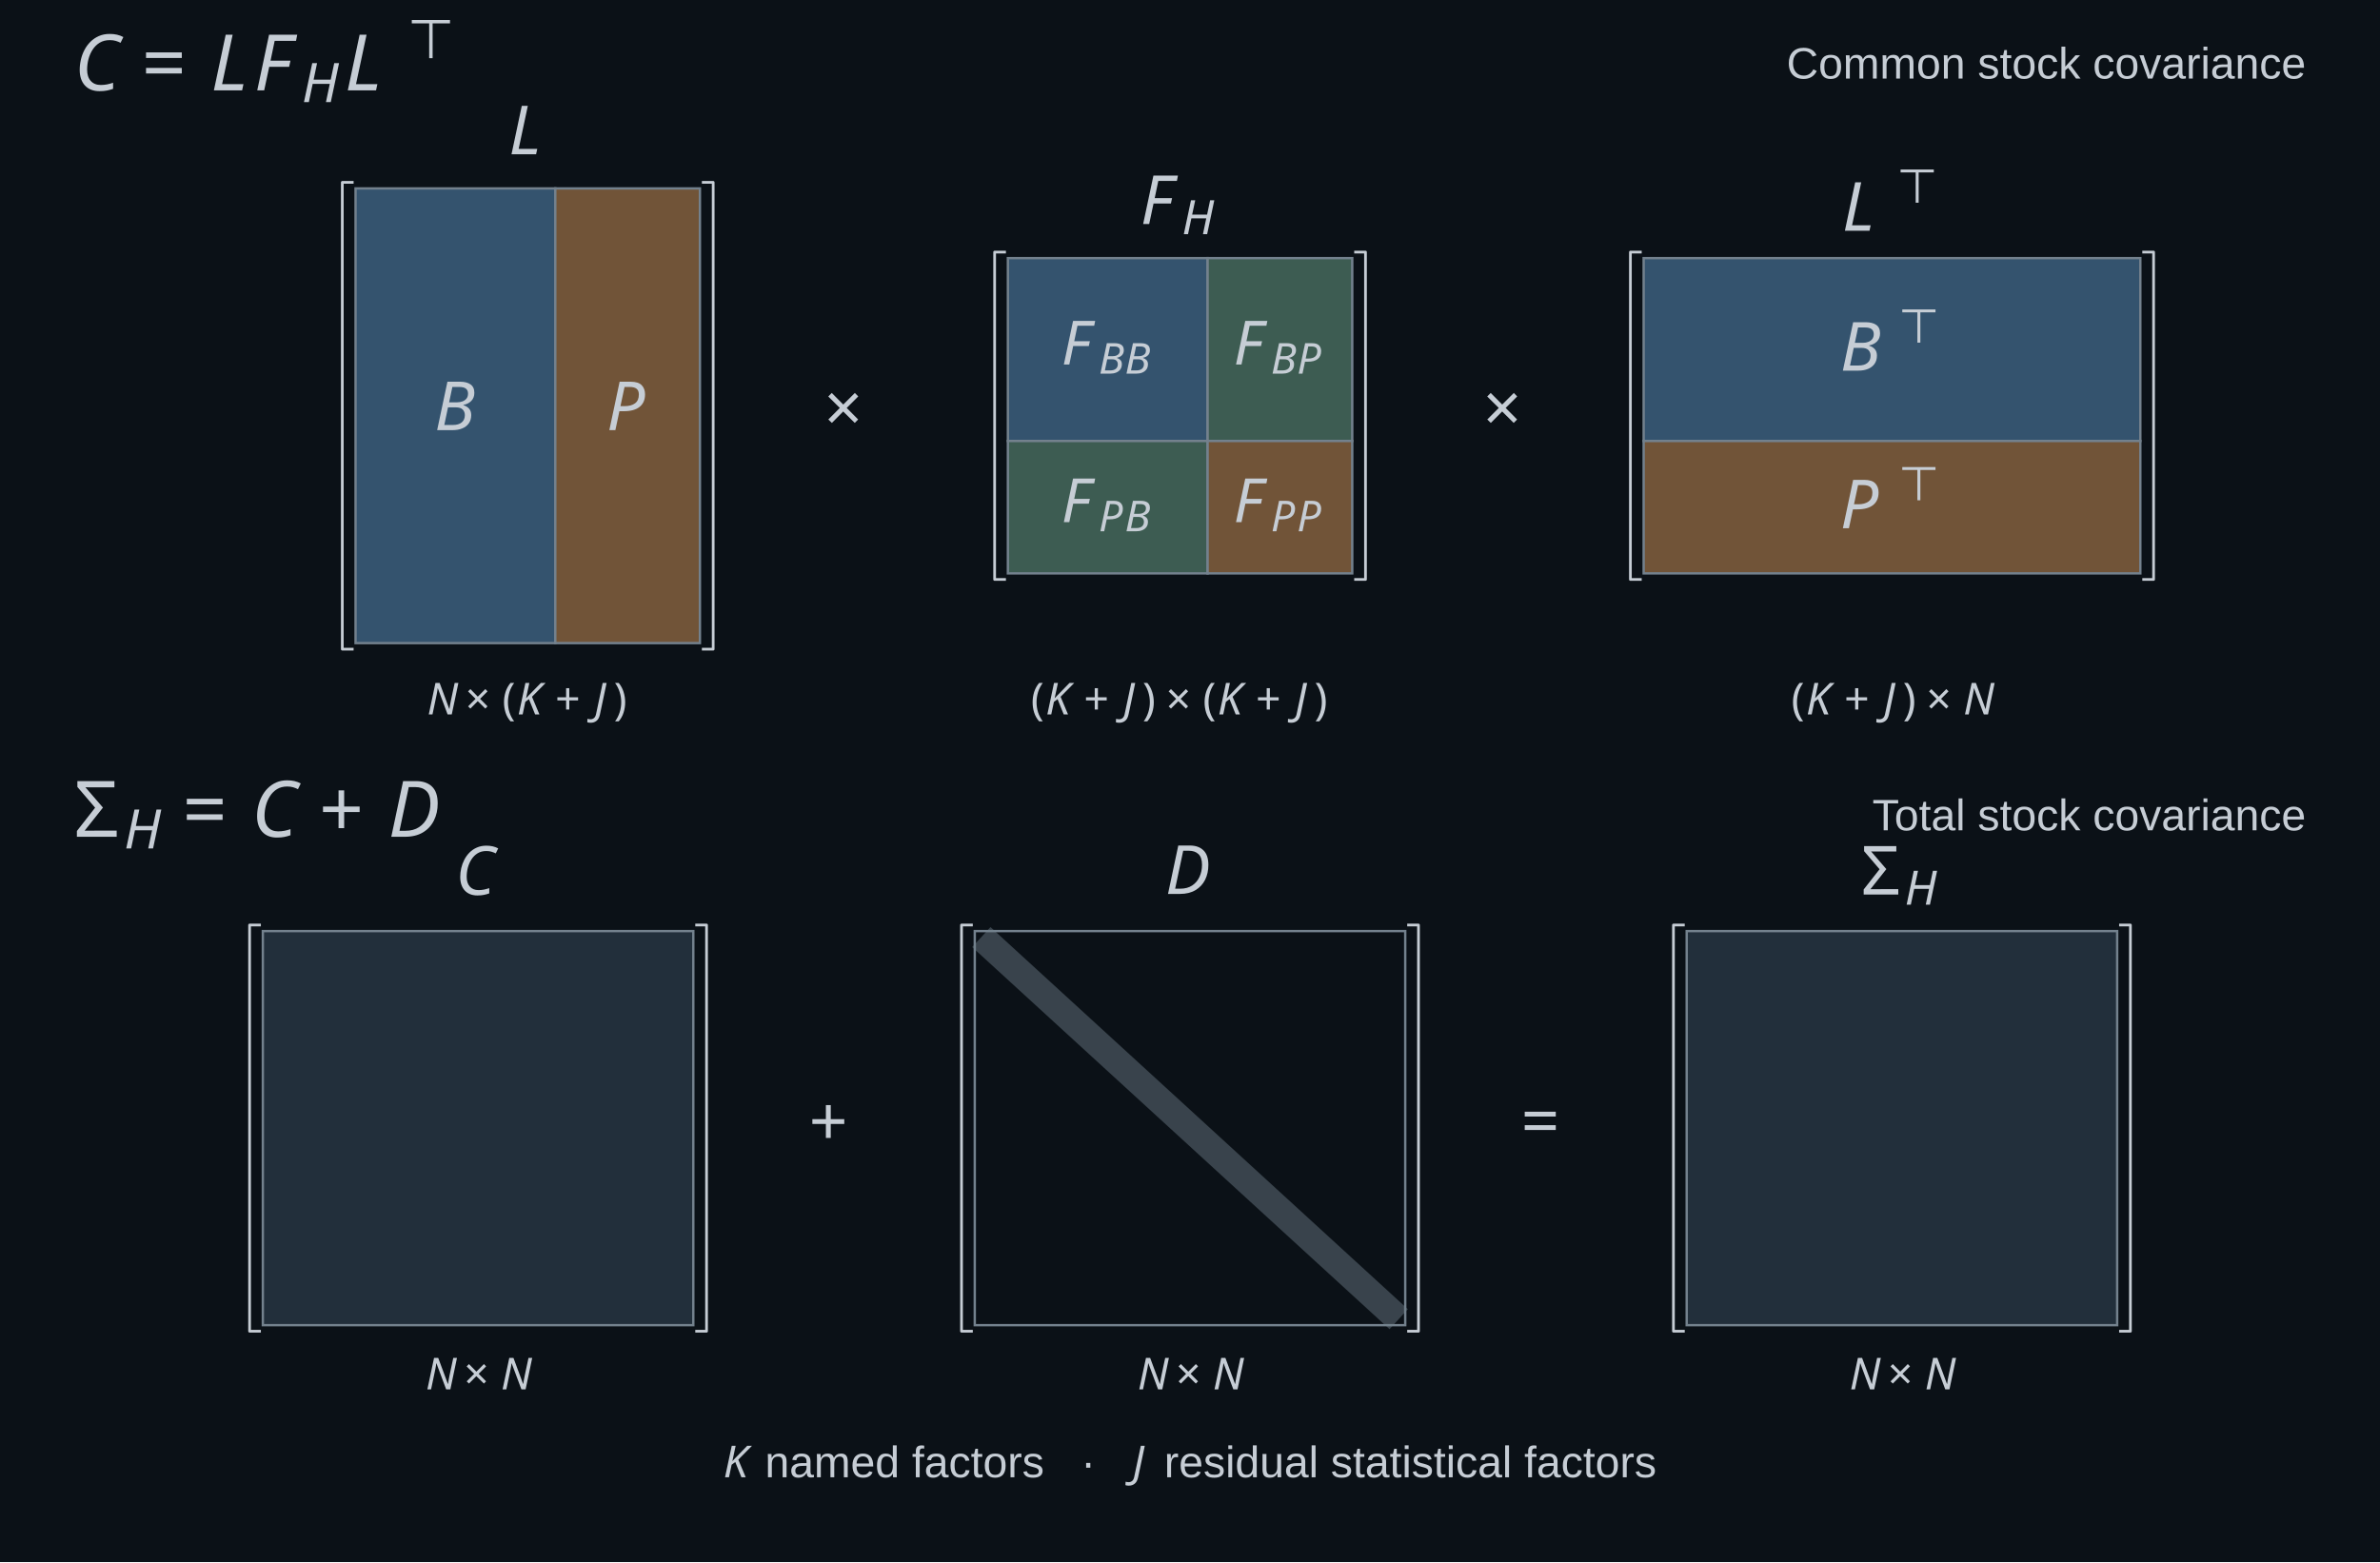
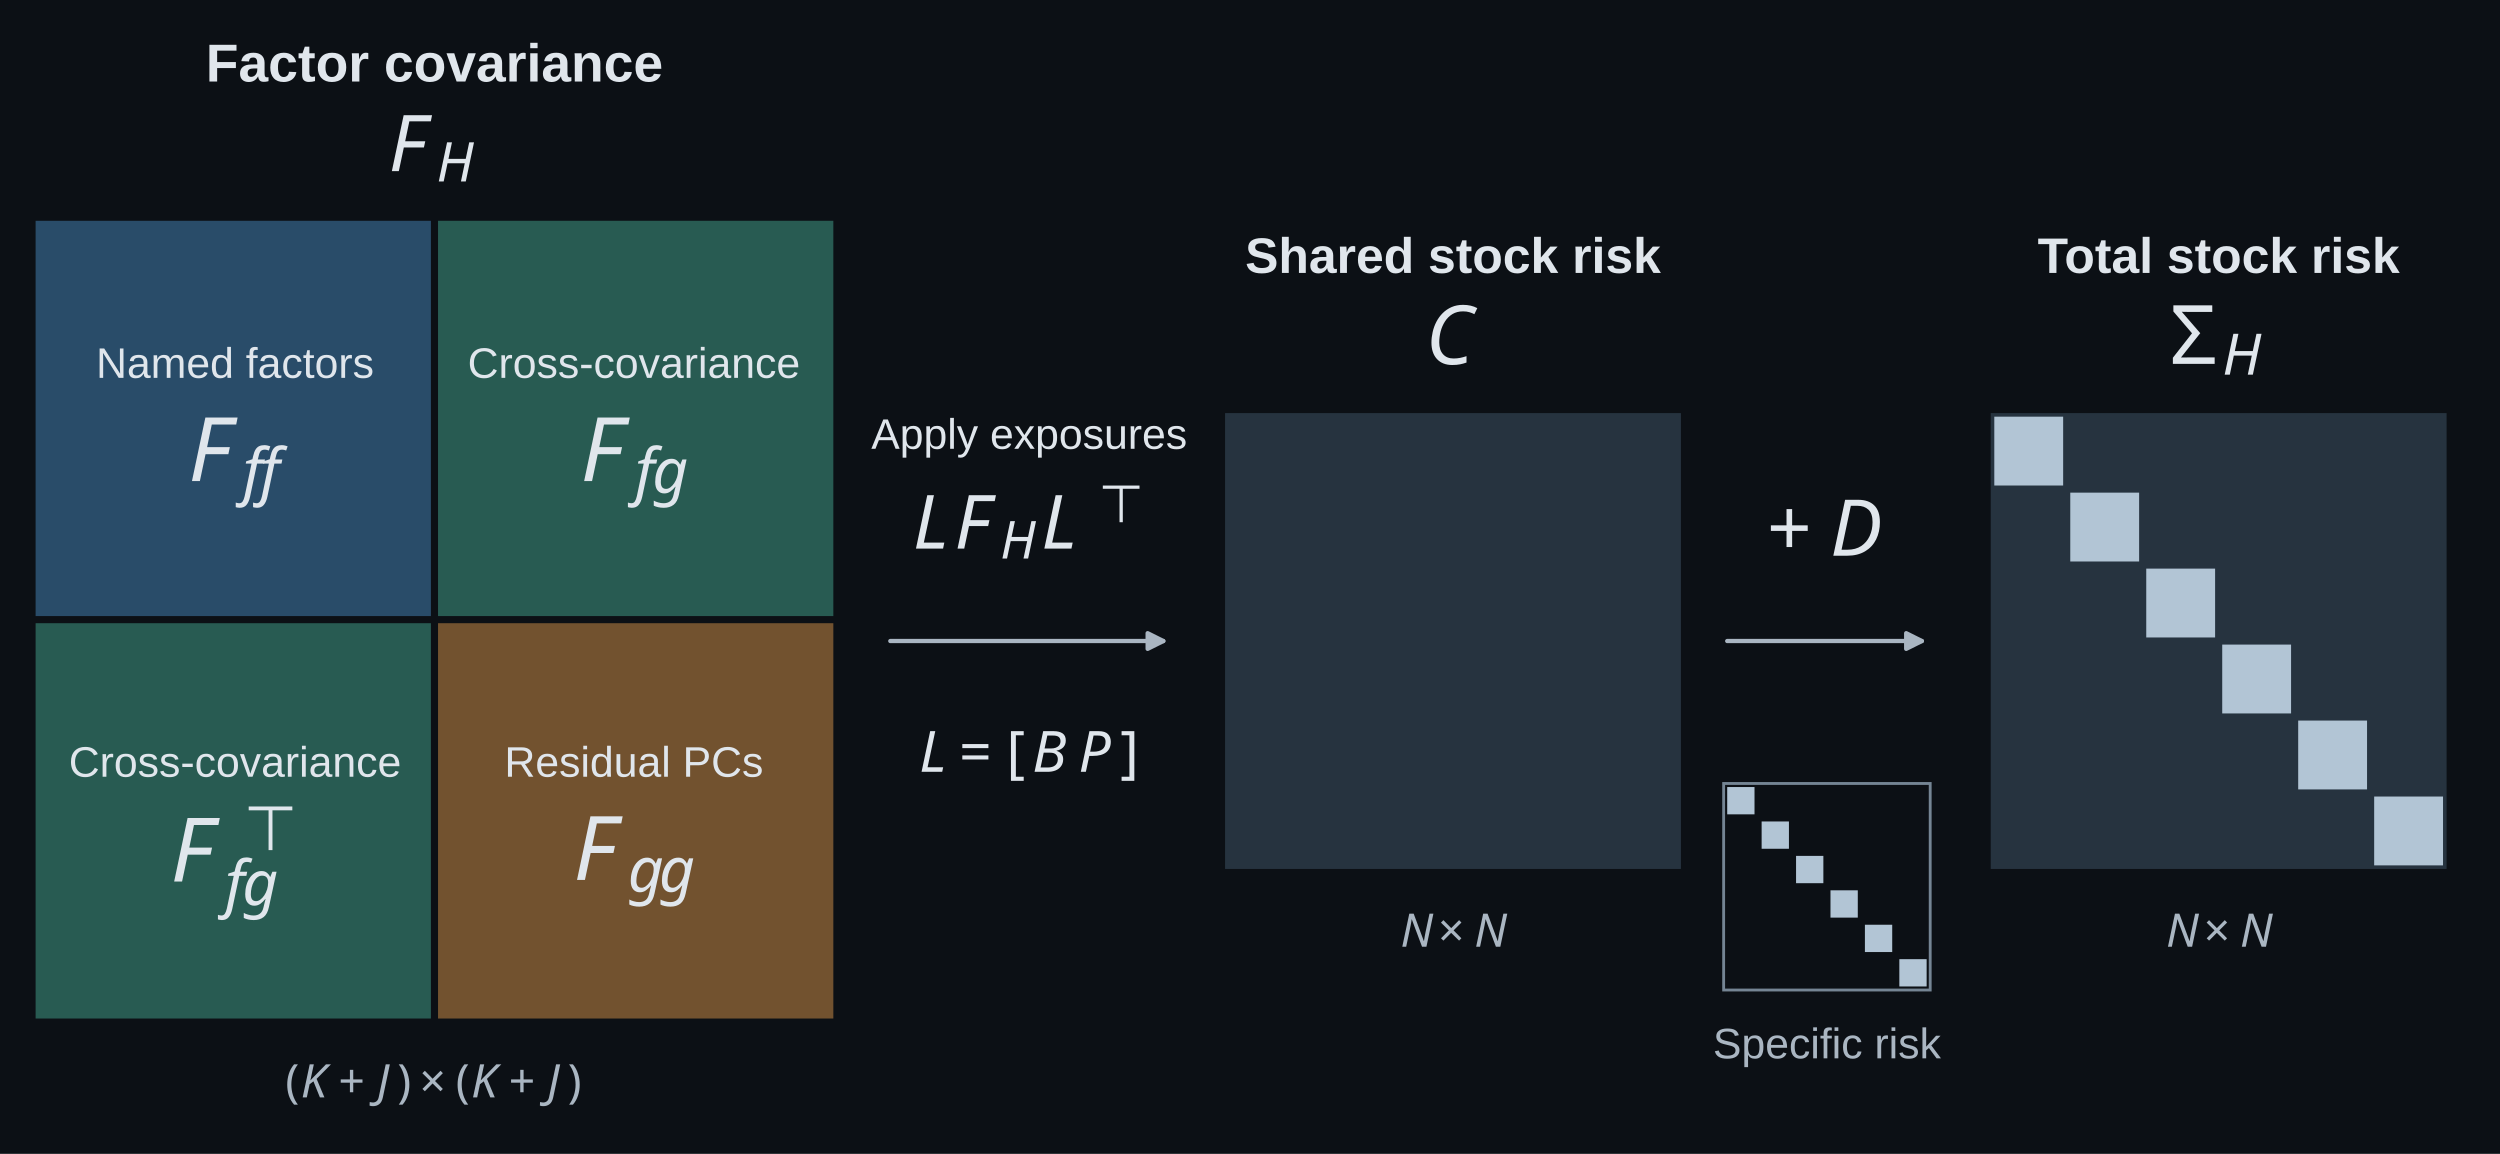
- <svg xmlns="http://www.w3.org/2000/svg" width="702pt" height="460.8pt" viewBox="0 0 702 460.8" version="1.1">
+ <svg xmlns="http://www.w3.org/2000/svg" width="702pt" height="324pt" viewBox="0 0 702 324" version="1.1">
  <defs>
    <style type="text/css">*{stroke-linejoin: round; stroke-linecap: butt}</style>
  </defs>
  <g id="figure_1">
    <g id="patch_1">
-       <path d="M 0 460.8 L 702 460.8 L 702 0 L 0 0 z " style="fill: #0b1117" />
+       <path d="M 0 324 L 702 324 L 702 0 L 0 0 z " style="fill: #0c1015" />
    </g>
    <g id="axes_1">
      <g id="patch_2">
-         <path d="M 104.873 55.579 L 163.787 55.579 L 163.787 189.713 L 104.873 189.713 z " clip-path="url(#p93f6e062c2)" style="fill: #34536e; stroke: #73818d; stroke-width: 0.7; stroke-linejoin: miter" />
+         <path d="M 10 62 L 122 62 L 122 174 L 10 174 z " clip-path="url(#pe6017068b0)" style="fill: #294c69" />
      </g>
      <g id="patch_3">
-         <path d="M 163.787 55.579 L 206.449 55.579 L 206.449 189.713 L 163.787 189.713 z " clip-path="url(#p93f6e062c2)" style="fill: #715438; stroke: #73818d; stroke-width: 0.7; stroke-linejoin: miter" />
+         <path d="M 122 62 L 234 62 L 234 174 L 122 174 z " clip-path="url(#pe6017068b0)" style="fill: #285b52" />
      </g>
      <g id="patch_4">
-         <path d="M 297.282 76.146 L 356.196 76.146 L 356.196 130.086 L 297.282 130.086 z " clip-path="url(#p93f6e062c2)" style="fill: #34536e; stroke: #73818d; stroke-width: 0.7; stroke-linejoin: miter" />
+         <path d="M 10 174 L 122 174 L 122 286 L 10 286 z " clip-path="url(#pe6017068b0)" style="fill: #285b52" />
      </g>
      <g id="patch_5">
-         <path d="M 356.196 76.146 L 398.858 76.146 L 398.858 130.086 L 356.196 130.086 z " clip-path="url(#p93f6e062c2)" style="fill: #3d5c52; stroke: #73818d; stroke-width: 0.7; stroke-linejoin: miter" />
+         <path d="M 122 174 L 234 174 L 234 286 L 122 286 z " clip-path="url(#pe6017068b0)" style="fill: #72522f" />
      </g>
      <g id="patch_6">
-         <path d="M 297.282 130.086 L 356.196 130.086 L 356.196 169.146 L 297.282 169.146 z " clip-path="url(#p93f6e062c2)" style="fill: #3d5c52; stroke: #73818d; stroke-width: 0.7; stroke-linejoin: miter" />
+         <path d="M 249.999 180 Q 289.001 180 326.661 180 " clip-path="url(#pe6017068b0)" style="fill: none; stroke: #aab6c2; stroke-width: 1.2; stroke-linecap: round" />
+         <path d="M 322.261 177.8 L 326.661 180 L 322.261 182.2 z " clip-path="url(#pe6017068b0)" style="fill: #aab6c2; stroke: #aab6c2; stroke-width: 1.2; stroke-linecap: round" />
      </g>
      <g id="patch_7">
-         <path d="M 356.196 130.086 L 398.858 130.086 L 398.858 169.146 L 356.196 169.146 z " clip-path="url(#p93f6e062c2)" style="fill: #715438; stroke: #73818d; stroke-width: 0.7; stroke-linejoin: miter" />
+         <path d="M 344 116 L 472 116 L 472 244 L 344 244 z " clip-path="url(#pe6017068b0)" style="fill: #26333f" />
      </g>
      <g id="patch_8">
-         <path d="M 484.807 76.146 L 631.312 76.146 L 631.312 130.086 L 484.807 130.086 z " clip-path="url(#p93f6e062c2)" style="fill: #34536e; stroke: #73818d; stroke-width: 0.7; stroke-linejoin: miter" />
+         <path d="M 485.003 180 Q 513.002 180 539.658 180 " clip-path="url(#pe6017068b0)" style="fill: none; stroke: #aab6c2; stroke-width: 1.2; stroke-linecap: round" />
+         <path d="M 535.258 177.8 L 539.658 180 L 535.258 182.2 z " clip-path="url(#pe6017068b0)" style="fill: #aab6c2; stroke: #aab6c2; stroke-width: 1.2; stroke-linecap: round" />
      </g>
      <g id="patch_9">
-         <path d="M 484.807 130.086 L 631.312 130.086 L 631.312 169.146 L 484.807 169.146 z " clip-path="url(#p93f6e062c2)" style="fill: #715438; stroke: #73818d; stroke-width: 0.7; stroke-linejoin: miter" />
+         <path d="M 484 220 L 542 220 L 542 278 L 484 278 z " clip-path="url(#pe6017068b0)" style="fill: #0c1015; stroke: #758594; stroke-width: 0.8; stroke-linejoin: miter" />
      </g>
      <g id="patch_10">
-         <path d="M 77.525 274.664 L 204.496 274.664 L 204.496 390.914 L 77.525 390.914 z " clip-path="url(#p93f6e062c2)" style="fill: #222f3b; stroke: #73818d; stroke-width: 0.7; stroke-linejoin: miter" />
+         <path d="M 485 221 L 492.667 221 L 492.667 228.667 L 485 228.667 z " clip-path="url(#pe6017068b0)" style="fill: #b2c5d5" />
      </g>
      <g id="patch_11">
-         <path d="M 287.515 274.664 L 414.485 274.664 L 414.485 390.914 L 287.515 390.914 z " clip-path="url(#p93f6e062c2)" style="fill: #0b1117; stroke: #73818d; stroke-width: 0.7; stroke-linejoin: miter" />
+         <path d="M 494.667 230.667 L 502.333 230.667 L 502.333 238.333 L 494.667 238.333 z " clip-path="url(#pe6017068b0)" style="fill: #b2c5d5" />
      </g>
      <g id="patch_12">
-         <path d="M 497.504 274.664 L 624.475 274.664 L 624.475 390.914 L 497.504 390.914 z " clip-path="url(#p93f6e062c2)" style="fill: #222f3b; stroke: #73818d; stroke-width: 0.7; stroke-linejoin: miter" />
+         <path d="M 504.333 240.333 L 512 240.333 L 512 248 L 504.333 248 z " clip-path="url(#pe6017068b0)" style="fill: #b2c5d5" />
+       </g>
+       <g id="patch_13">
+         <path d="M 514 250 L 521.667 250 L 521.667 257.667 L 514 257.667 z " clip-path="url(#pe6017068b0)" style="fill: #b2c5d5" />
+       </g>
+       <g id="patch_14">
+         <path d="M 523.667 259.667 L 531.333 259.667 L 531.333 267.333 L 523.667 267.333 z " clip-path="url(#pe6017068b0)" style="fill: #b2c5d5" />
+       </g>
+       <g id="patch_15">
+         <path d="M 533.333 269.333 L 541 269.333 L 541 277 L 533.333 277 z " clip-path="url(#pe6017068b0)" style="fill: #b2c5d5" />
+       </g>
+       <g id="patch_16">
+         <path d="M 559 116 L 687 116 L 687 244 L 559 244 z " clip-path="url(#pe6017068b0)" style="fill: #26333f" />
+       </g>
+       <g id="patch_17">
+         <path d="M 560 117 L 579.333 117 L 579.333 136.333 L 560 136.333 z " clip-path="url(#pe6017068b0)" style="fill: #b2c5d5" />
+       </g>
+       <g id="patch_18">
+         <path d="M 581.333 138.333 L 600.667 138.333 L 600.667 157.667 L 581.333 157.667 z " clip-path="url(#pe6017068b0)" style="fill: #b2c5d5" />
+       </g>
+       <g id="patch_19">
+         <path d="M 602.667 159.667 L 622 159.667 L 622 179 L 602.667 179 z " clip-path="url(#pe6017068b0)" style="fill: #b2c5d5" />
+       </g>
+       <g id="patch_20">
+         <path d="M 624 181 L 643.333 181 L 643.333 200.333 L 624 200.333 z " clip-path="url(#pe6017068b0)" style="fill: #b2c5d5" />
+       </g>
+       <g id="patch_21">
+         <path d="M 645.333 202.333 L 664.667 202.333 L 664.667 221.667 L 645.333 221.667 z " clip-path="url(#pe6017068b0)" style="fill: #b2c5d5" />
+       </g>
+       <g id="patch_22">
+         <path d="M 666.667 223.667 L 686 223.667 L 686 243 L 666.667 243 z " clip-path="url(#pe6017068b0)" style="fill: #b2c5d5" />
      </g>
      <g id="line2d_1">
-         <path d="M 103.896 53.79 L 100.966 53.79 L 100.966 191.501 L 103.896 191.501 " clip-path="url(#p93f6e062c2)" style="fill: none; stroke: #c6cdd5; stroke-width: 0.8; stroke-linecap: square" />
+         <path d="M 122 62 L 122 286 " clip-path="url(#pe6017068b0)" style="fill: none; stroke: #0c1015; stroke-width: 2; stroke-linecap: square" />
      </g>
      <g id="line2d_2">
-         <path d="M 207.426 53.79 L 210.356 53.79 L 210.356 191.501 L 207.426 191.501 " clip-path="url(#p93f6e062c2)" style="fill: none; stroke: #c6cdd5; stroke-width: 0.8; stroke-linecap: square" />
-       </g>
-       <g id="line2d_3">
-         <path d="M 296.305 74.358 L 293.375 74.358 L 293.375 170.934 L 296.305 170.934 " clip-path="url(#p93f6e062c2)" style="fill: none; stroke: #c6cdd5; stroke-width: 0.8; stroke-linecap: square" />
-       </g>
-       <g id="line2d_4">
-         <path d="M 399.835 74.358 L 402.765 74.358 L 402.765 170.934 L 399.835 170.934 " clip-path="url(#p93f6e062c2)" style="fill: none; stroke: #c6cdd5; stroke-width: 0.8; stroke-linecap: square" />
-       </g>
-       <g id="line2d_5">
-         <path d="M 483.831 74.358 L 480.901 74.358 L 480.901 170.934 L 483.831 170.934 " clip-path="url(#p93f6e062c2)" style="fill: none; stroke: #c6cdd5; stroke-width: 0.8; stroke-linecap: square" />
-       </g>
-       <g id="line2d_6">
-         <path d="M 632.288 74.358 L 635.218 74.358 L 635.218 170.934 L 632.288 170.934 " clip-path="url(#p93f6e062c2)" style="fill: none; stroke: #c6cdd5; stroke-width: 0.8; stroke-linecap: square" />
-       </g>
-       <g id="line2d_7">
-         <path d="M 76.549 272.876 L 73.618 272.876 L 73.618 392.702 L 76.549 392.702 " clip-path="url(#p93f6e062c2)" style="fill: none; stroke: #c6cdd5; stroke-width: 0.8; stroke-linecap: square" />
-       </g>
-       <g id="line2d_8">
-         <path d="M 205.472 272.876 L 208.402 272.876 L 208.402 392.702 L 205.472 392.702 " clip-path="url(#p93f6e062c2)" style="fill: none; stroke: #c6cdd5; stroke-width: 0.8; stroke-linecap: square" />
-       </g>
-       <g id="line2d_9">
-         <path d="M 292.398 279.135 L 409.602 386.442 " clip-path="url(#p93f6e062c2)" style="fill: none; stroke: #73818d; stroke-opacity: 0.45; stroke-width: 8; stroke-linecap: square" />
-       </g>
-       <g id="line2d_10">
-         <path d="M 286.538 272.876 L 283.608 272.876 L 283.608 392.702 L 286.538 392.702 " clip-path="url(#p93f6e062c2)" style="fill: none; stroke: #c6cdd5; stroke-width: 0.8; stroke-linecap: square" />
-       </g>
-       <g id="line2d_11">
-         <path d="M 415.462 272.876 L 418.392 272.876 L 418.392 392.702 L 415.462 392.702 " clip-path="url(#p93f6e062c2)" style="fill: none; stroke: #c6cdd5; stroke-width: 0.8; stroke-linecap: square" />
-       </g>
-       <g id="line2d_12">
-         <path d="M 496.528 272.876 L 493.598 272.876 L 493.598 392.702 L 496.528 392.702 " clip-path="url(#p93f6e062c2)" style="fill: none; stroke: #c6cdd5; stroke-width: 0.8; stroke-linecap: square" />
-       </g>
-       <g id="line2d_13">
-         <path d="M 625.451 272.876 L 628.382 272.876 L 628.382 392.702 L 625.451 392.702 " clip-path="url(#p93f6e062c2)" style="fill: none; stroke: #c6cdd5; stroke-width: 0.8; stroke-linecap: square" />
+         <path d="M 10 174 L 234 174 " clip-path="url(#pe6017068b0)" style="fill: none; stroke: #0c1015; stroke-width: 2; stroke-linecap: square" />
      </g>
      <g id="text_1">
-         <g style="fill: #c6cdd5" transform="translate(21.85356 27.50967)">
-           <text>
-             <tspan x="0" y="-0.848" style="font-style: italic; font-size: 23px; font-family: 'STIXGeneral'; fill: #c6cdd5">C</tspan>
-             <tspan x="40.296" y="-0.848" style="font-style: italic; font-size: 23px; font-family: 'STIXGeneral'; fill: #c6cdd5">L</tspan>
-             <tspan x="53.084" y="-0.848" style="font-style: italic; font-size: 23px; font-family: 'STIXGeneral'; fill: #c6cdd5">F</tspan>
-             <tspan x="79.796" y="-0.848" style="font-style: italic; font-size: 23px; font-family: 'STIXGeneral'; fill: #c6cdd5">L</tspan>
-             <tspan x="19.941" y="-0.848" style="font-size: 23px; font-family: 'STIXGeneral'; fill: #c6cdd5">=</tspan>
-             <tspan x="67.137" y="2.602" style="font-style: italic; font-size: 16.1px; font-family: 'STIXGeneral'; fill: #c6cdd5">H</tspan>
-             <tspan x="98.233" y="-10.347" style="font-size: 16.1px; font-family: 'STIXGeneral'; fill: #c6cdd5">⊤</tspan>
-           </text>
-         </g>
+         <text style="font-weight: 600; font-size: 15px; font-family: 'Arial', 'DejaVu Sans', sans-serif; text-anchor: middle; fill: #e0e6ec" x="122" y="22.888" transform="rotate(-0 122 22.88828)">Factor covariance</text>
      </g>
      <g id="text_2">
-         <text style="font-size: 13px; font-family: 'Arial', 'DejaVu Sans', sans-serif; text-anchor: end; fill: #c6cdd5" x="680.146" y="23.174" transform="rotate(-0 680.1464 23.1741)">Common stock covariance</text>
+         <g style="fill: #e0e6ec" transform="translate(109.13 48.68734)">
+           <text>
+             <tspan x="0" y="-0.641" style="font-style: italic; font-size: 22px; font-family: 'STIXGeneral'; fill: #e0e6ec">F</tspan>
+             <tspan x="13.442" y="2.27" style="font-style: italic; font-size: 15.4px; font-family: 'STIXGeneral'; fill: #e0e6ec">H</tspan>
+           </text>
+         </g>
      </g>
      <g id="text_3">
-         <g style="fill: #c6cdd5" transform="translate(128.1298 127.8216)">
-           <text>
-             <tspan x="0" y="-0.938" style="font-style: italic; font-size: 20px; font-family: 'STIXGeneral'; fill: #c6cdd5">B</tspan>
-           </text>
-         </g>
+         <text style="font-size: 12px; font-family: 'Arial', 'DejaVu Sans', sans-serif; text-anchor: middle; fill: #e0e6ec" x="66" y="106.102" transform="rotate(-0 66 106.1022)">Named factors</text>
      </g>
      <g id="text_4">
-         <g style="fill: #c6cdd5" transform="translate(178.918 127.8216)">
-           <text>
-             <tspan x="0" y="-0.938" style="font-style: italic; font-size: 20px; font-family: 'STIXGeneral'; fill: #c6cdd5">P</tspan>
+         <g style="fill: #e0e6ec" transform="translate(52.875 135.75)">
+           <text>
+             <tspan x="0" y="-0.672" style="font-style: italic; font-size: 25px; font-family: 'STIXGeneral'; fill: #e0e6ec">F</tspan>
+             <tspan x="15.275" y="2.638" style="font-style: italic; font-size: 17.5px; font-family: 'STIXGeneral'; fill: #e0e6ec">f</tspan>
+             <tspan x="20.14" y="2.638" style="font-style: italic; font-size: 17.5px; font-family: 'STIXGeneral'; fill: #e0e6ec">f</tspan>
          </text>
        </g>
      </g>
      <g id="text_5">
-         <g style="fill: #c6cdd5" transform="translate(150.0609 46.44704)">
-           <text>
-             <tspan x="0" y="-0.938" style="font-style: italic; font-size: 20px; font-family: 'STIXGeneral'; fill: #c6cdd5">L</tspan>
-           </text>
-         </g>
+         <text style="font-size: 12px; font-family: 'Arial', 'DejaVu Sans', sans-serif; text-anchor: middle; fill: #e0e6ec" x="178" y="106.102" transform="rotate(-0 178 106.1022)">Cross-covariance</text>
      </g>
      <g id="text_6">
-         <g style="fill: #c6cdd5" transform="translate(125.9559 210.9615)">
-           <text>
-             <tspan x="0" y="-0.219" style="font-style: italic; font-size: 13px; font-family: 'STIXGeneral'; fill: #c6cdd5">N</tspan>
-             <tspan x="26.52" y="-0.219" style="font-style: italic; font-size: 13px; font-family: 'STIXGeneral'; fill: #c6cdd5">K</tspan>
-             <tspan x="49.296" y="-0.219" style="font-style: italic; font-size: 13px; font-family: 'STIXGeneral'; fill: #c6cdd5">J</tspan>
-             <tspan x="11.271" y="-0.219" style="font-size: 13px; font-family: 'STIXGeneral'; fill: #c6cdd5">×</tspan>
-             <tspan x="22.191" y="-0.219" style="font-size: 13px; font-family: 'STIXGeneral'; fill: #c6cdd5">(</tspan>
-             <tspan x="37.791" y="-0.219" style="font-size: 13px; font-family: 'STIXGeneral'; fill: #c6cdd5">+</tspan>
-             <tspan x="55.068" y="-0.219" style="font-size: 13px; font-family: 'STIXGeneral'; fill: #c6cdd5">)</tspan>
+         <g style="fill: #e0e6ec" transform="translate(163 135.75)">
+           <text>
+             <tspan x="0" y="-0.672" style="font-style: italic; font-size: 25px; font-family: 'STIXGeneral'; fill: #e0e6ec">F</tspan>
+             <tspan x="15.275" y="2.638" style="font-style: italic; font-size: 17.5px; font-family: 'STIXGeneral'; fill: #e0e6ec">f</tspan>
+             <tspan x="20.14" y="2.638" style="font-style: italic; font-size: 17.5px; font-family: 'STIXGeneral'; fill: #e0e6ec">g</tspan>
          </text>
        </g>
      </g>
      <g id="text_7">
-         <g style="fill: #c6cdd5" transform="translate(313.0589 107.7741)">
-           <text>
-             <tspan x="0" y="-0.25" style="font-style: italic; font-size: 18px; font-family: 'STIXGeneral'; fill: #c6cdd5">F</tspan>
-             <tspan x="10.998" y="2.45" style="font-style: italic; font-size: 12.6px; font-family: 'STIXGeneral'; fill: #c6cdd5">B</tspan>
-             <tspan x="18.696" y="2.45" style="font-style: italic; font-size: 12.6px; font-family: 'STIXGeneral'; fill: #c6cdd5">B</tspan>
-           </text>
-         </g>
+         <text style="font-size: 12px; font-family: 'Arial', 'DejaVu Sans', sans-serif; text-anchor: middle; fill: #e0e6ec" x="66" y="218.102" transform="rotate(-0 66 218.1022)">Cross-covariance</text>
      </g>
      <g id="text_8">
-         <g style="fill: #c6cdd5" transform="translate(363.8471 107.7741)">
-           <text>
-             <tspan x="0" y="-0.25" style="font-style: italic; font-size: 18px; font-family: 'STIXGeneral'; fill: #c6cdd5">F</tspan>
-             <tspan x="10.998" y="2.45" style="font-style: italic; font-size: 12.6px; font-family: 'STIXGeneral'; fill: #c6cdd5">B</tspan>
-             <tspan x="18.696" y="2.45" style="font-style: italic; font-size: 12.6px; font-family: 'STIXGeneral'; fill: #c6cdd5">P</tspan>
+         <g style="fill: #e0e6ec" transform="translate(47.875 248.125)">
+           <text>
+             <tspan x="0" y="-0.592" style="font-style: italic; font-size: 25px; font-family: 'STIXGeneral'; fill: #e0e6ec">F</tspan>
+             <tspan x="20.459" y="-9.417" style="font-size: 17.5px; font-family: 'STIXGeneral'; fill: #e0e6ec">⊤</tspan>
+             <tspan x="15.275" y="6.027" style="font-style: italic; font-size: 17.5px; font-family: 'STIXGeneral'; fill: #e0e6ec">f</tspan>
+             <tspan x="20.14" y="6.027" style="font-style: italic; font-size: 17.5px; font-family: 'STIXGeneral'; fill: #e0e6ec">g</tspan>
          </text>
        </g>
      </g>
      <g id="text_9">
-         <g style="fill: #c6cdd5" transform="translate(313.0589 154.2739)">
-           <text>
-             <tspan x="0" y="-0.25" style="font-style: italic; font-size: 18px; font-family: 'STIXGeneral'; fill: #c6cdd5">F</tspan>
-             <tspan x="10.998" y="2.45" style="font-style: italic; font-size: 12.6px; font-family: 'STIXGeneral'; fill: #c6cdd5">P</tspan>
-             <tspan x="18.696" y="2.45" style="font-style: italic; font-size: 12.6px; font-family: 'STIXGeneral'; fill: #c6cdd5">B</tspan>
-           </text>
-         </g>
+         <text style="font-size: 12px; font-family: 'Arial', 'DejaVu Sans', sans-serif; text-anchor: middle; fill: #e0e6ec" x="178" y="218.102" transform="rotate(-0 178 218.1022)">Residual PCs</text>
      </g>
      <g id="text_10">
-         <g style="fill: #c6cdd5" transform="translate(363.8471 154.2739)">
-           <text>
-             <tspan x="0" y="-0.25" style="font-style: italic; font-size: 18px; font-family: 'STIXGeneral'; fill: #c6cdd5">F</tspan>
-             <tspan x="10.998" y="2.45" style="font-style: italic; font-size: 12.6px; font-family: 'STIXGeneral'; fill: #c6cdd5">P</tspan>
-             <tspan x="18.696" y="2.45" style="font-style: italic; font-size: 12.6px; font-family: 'STIXGeneral'; fill: #c6cdd5">P</tspan>
+         <g style="fill: #e0e6ec" transform="translate(161 247.75)">
+           <text>
+             <tspan x="0" y="-0.672" style="font-style: italic; font-size: 25px; font-family: 'STIXGeneral'; fill: #e0e6ec">F</tspan>
+             <tspan x="15.275" y="2.638" style="font-style: italic; font-size: 17.5px; font-family: 'STIXGeneral'; fill: #e0e6ec">g</tspan>
+             <tspan x="24.025" y="2.638" style="font-style: italic; font-size: 17.5px; font-family: 'STIXGeneral'; fill: #e0e6ec">g</tspan>
          </text>
        </g>
      </g>
      <g id="text_11">
-         <g style="fill: #c6cdd5" transform="translate(336.3699 67.01423)">
-           <text>
-             <tspan x="0" y="-0.938" style="font-style: italic; font-size: 20px; font-family: 'STIXGeneral'; fill: #c6cdd5">F</tspan>
-             <tspan x="12.22" y="2.062" style="font-style: italic; font-size: 14px; font-family: 'STIXGeneral'; fill: #c6cdd5">H</tspan>
+         <g style="fill: #aab6c2" transform="translate(80.14 308.3607)">
+           <text>
+             <tspan x="0" y="-0.219" style="font-size: 13px; font-family: 'STIXGeneral'; fill: #aab6c2">(</tspan>
+             <tspan x="14.877" y="-0.219" style="font-size: 13px; font-family: 'STIXGeneral'; fill: #aab6c2">+</tspan>
+             <tspan x="31.431" y="-0.219" style="font-size: 13px; font-family: 'STIXGeneral'; fill: #aab6c2">)</tspan>
+             <tspan x="37.638" y="-0.219" style="font-size: 13px; font-family: 'STIXGeneral'; fill: #aab6c2">×</tspan>
+             <tspan x="47.835" y="-0.219" style="font-size: 13px; font-family: 'STIXGeneral'; fill: #aab6c2">(</tspan>
+             <tspan x="62.712" y="-0.219" style="font-size: 13px; font-family: 'STIXGeneral'; fill: #aab6c2">+</tspan>
+             <tspan x="79.266" y="-0.219" style="font-size: 13px; font-family: 'STIXGeneral'; fill: #aab6c2">)</tspan>
+             <tspan x="4.329" y="-0.219" style="font-style: italic; font-size: 13px; font-family: 'STIXGeneral'; fill: #aab6c2">K</tspan>
+             <tspan x="25.659" y="-0.219" style="font-style: italic; font-size: 13px; font-family: 'STIXGeneral'; fill: #aab6c2">J</tspan>
+             <tspan x="52.164" y="-0.219" style="font-style: italic; font-size: 13px; font-family: 'STIXGeneral'; fill: #aab6c2">K</tspan>
+             <tspan x="73.494" y="-0.219" style="font-style: italic; font-size: 13px; font-family: 'STIXGeneral'; fill: #aab6c2">J</tspan>
          </text>
        </g>
      </g>
      <g id="text_12">
-         <g style="fill: #c6cdd5" transform="translate(304.0649 210.9615)">
-           <text>
-             <tspan x="0" y="-0.219" style="font-size: 13px; font-family: 'STIXGeneral'; fill: #c6cdd5">(</tspan>
-             <tspan x="15.6" y="-0.219" style="font-size: 13px; font-family: 'STIXGeneral'; fill: #c6cdd5">+</tspan>
-             <tspan x="32.877" y="-0.219" style="font-size: 13px; font-family: 'STIXGeneral'; fill: #c6cdd5">)</tspan>
-             <tspan x="39.806" y="-0.219" style="font-size: 13px; font-family: 'STIXGeneral'; fill: #c6cdd5">×</tspan>
-             <tspan x="50.726" y="-0.219" style="font-size: 13px; font-family: 'STIXGeneral'; fill: #c6cdd5">(</tspan>
-             <tspan x="66.326" y="-0.219" style="font-size: 13px; font-family: 'STIXGeneral'; fill: #c6cdd5">+</tspan>
-             <tspan x="83.603" y="-0.219" style="font-size: 13px; font-family: 'STIXGeneral'; fill: #c6cdd5">)</tspan>
-             <tspan x="4.329" y="-0.219" style="font-style: italic; font-size: 13px; font-family: 'STIXGeneral'; fill: #c6cdd5">K</tspan>
-             <tspan x="27.105" y="-0.219" style="font-style: italic; font-size: 13px; font-family: 'STIXGeneral'; fill: #c6cdd5">J</tspan>
-             <tspan x="55.055" y="-0.219" style="font-style: italic; font-size: 13px; font-family: 'STIXGeneral'; fill: #c6cdd5">K</tspan>
-             <tspan x="77.831" y="-0.219" style="font-style: italic; font-size: 13px; font-family: 'STIXGeneral'; fill: #c6cdd5">J</tspan>
-           </text>
-         </g>
+         <text style="font-size: 12px; font-family: 'Arial', 'DejaVu Sans', sans-serif; text-anchor: middle; fill: #e0e6ec" x="289" y="126.032" transform="rotate(-0 289 126.0319)">Apply exposures</text>
      </g>
      <g id="text_13">
-         <g style="fill: #c6cdd5" transform="translate(542.7595 109.8114)">
-           <text>
-             <tspan x="0" y="-0.476" style="font-style: italic; font-size: 20px; font-family: 'STIXGeneral'; fill: #c6cdd5">B</tspan>
-             <tspan x="17.133" y="-8.736" style="font-size: 14px; font-family: 'STIXGeneral'; fill: #c6cdd5">⊤</tspan>
+         <g style="fill: #e0e6ec" transform="translate(256.345 154.9062)">
+           <text>
+             <tspan x="0" y="-0.853" style="font-style: italic; font-size: 21px; font-family: 'STIXGeneral'; fill: #e0e6ec">L</tspan>
+             <tspan x="11.676" y="-0.853" style="font-style: italic; font-size: 21px; font-family: 'STIXGeneral'; fill: #e0e6ec">F</tspan>
+             <tspan x="36.047" y="-0.853" style="font-style: italic; font-size: 21px; font-family: 'STIXGeneral'; fill: #e0e6ec">L</tspan>
+             <tspan x="24.507" y="1.927" style="font-style: italic; font-size: 14.7px; font-family: 'STIXGeneral'; fill: #e0e6ec">H</tspan>
+             <tspan x="52.078" y="-8.266" style="font-size: 14.7px; font-family: 'STIXGeneral'; fill: #e0e6ec">⊤</tspan>
          </text>
        </g>
      </g>
      <g id="text_14">
-         <g style="fill: #c6cdd5" transform="translate(542.7595 156.3112)">
-           <text>
-             <tspan x="0" y="-0.476" style="font-style: italic; font-size: 20px; font-family: 'STIXGeneral'; fill: #c6cdd5">P</tspan>
-             <tspan x="17.133" y="-8.736" style="font-size: 14px; font-family: 'STIXGeneral'; fill: #c6cdd5">⊤</tspan>
+         <g style="fill: #e0e6ec" transform="translate(258.12 217.1362)">
+           <text>
+             <tspan x="0" y="-0.406" style="font-style: italic; font-size: 16px; font-family: 'STIXGeneral'; fill: #e0e6ec">L</tspan>
+             <tspan x="31.73" y="-0.406" style="font-style: italic; font-size: 16px; font-family: 'STIXGeneral'; fill: #e0e6ec">B</tspan>
+             <tspan x="44.715" y="-0.406" style="font-style: italic; font-size: 16px; font-family: 'STIXGeneral'; fill: #e0e6ec">P</tspan>
+             <tspan x="11.206" y="-0.406" style="font-size: 16px; font-family: 'STIXGeneral'; fill: #e0e6ec">=</tspan>
+             <tspan x="24.477" y="-0.406" style="font-size: 16px; font-family: 'STIXGeneral'; fill: #e0e6ec">[</tspan>
+             <tspan x="56.416" y="-0.406" style="font-size: 16px; font-family: 'STIXGeneral'; fill: #e0e6ec">]</tspan>
          </text>
        </g>
      </g>
      <g id="text_15">
-         <g style="fill: #c6cdd5" transform="translate(543.3595 68.53396)">
-           <text>
-             <tspan x="0" y="-0.476" style="font-style: italic; font-size: 20px; font-family: 'STIXGeneral'; fill: #c6cdd5">L</tspan>
-             <tspan x="16.033" y="-8.736" style="font-size: 14px; font-family: 'STIXGeneral'; fill: #c6cdd5">⊤</tspan>
-           </text>
-         </g>
+         <text style="font-weight: 600; font-size: 14px; font-family: 'Arial', 'DejaVu Sans', sans-serif; text-anchor: middle; fill: #e0e6ec" x="408" y="76.629" transform="rotate(-0 408 76.62906)">Shared stock risk</text>
      </g>
      <g id="text_16">
-         <g style="fill: #c6cdd5" transform="translate(528.3545 210.9615)">
-           <text>
-             <tspan x="0" y="-0.219" style="font-size: 13px; font-family: 'STIXGeneral'; fill: #c6cdd5">(</tspan>
-             <tspan x="15.6" y="-0.219" style="font-size: 13px; font-family: 'STIXGeneral'; fill: #c6cdd5">+</tspan>
-             <tspan x="32.877" y="-0.219" style="font-size: 13px; font-family: 'STIXGeneral'; fill: #c6cdd5">)</tspan>
-             <tspan x="39.806" y="-0.219" style="font-size: 13px; font-family: 'STIXGeneral'; fill: #c6cdd5">×</tspan>
-             <tspan x="4.329" y="-0.219" style="font-style: italic; font-size: 13px; font-family: 'STIXGeneral'; fill: #c6cdd5">K</tspan>
-             <tspan x="27.105" y="-0.219" style="font-style: italic; font-size: 13px; font-family: 'STIXGeneral'; fill: #c6cdd5">J</tspan>
-             <tspan x="50.726" y="-0.219" style="font-style: italic; font-size: 13px; font-family: 'STIXGeneral'; fill: #c6cdd5">N</tspan>
+         <g style="fill: #e0e6ec" transform="translate(400.295 102.9459)">
+           <text>
+             <tspan x="0" y="-0.688" style="font-style: italic; font-size: 23px; font-family: 'STIXGeneral'; fill: #e0e6ec">C</tspan>
          </text>
        </g>
      </g>
      <g id="text_17">
-         <g style="fill: #c6cdd5" transform="translate(243.0237 127.8216)">
-           <text>
-             <tspan x="0" y="-0.422" style="font-size: 20px; font-family: 'STIXGeneral'; fill: #c6cdd5">×</tspan>
+         <g style="fill: #aab6c2" transform="translate(393.245 266.3607)">
+           <text>
+             <tspan x="0" y="-0.516" style="font-style: italic; font-size: 13px; font-family: 'STIXGeneral'; fill: #aab6c2">N</tspan>
+             <tspan x="20.745" y="-0.516" style="font-style: italic; font-size: 13px; font-family: 'STIXGeneral'; fill: #aab6c2">N</tspan>
+             <tspan x="10.548" y="-0.516" style="font-size: 13px; font-family: 'STIXGeneral'; fill: #aab6c2">×</tspan>
          </text>
        </g>
      </g>
      <g id="text_18">
-         <g style="fill: #c6cdd5" transform="translate(437.3861 127.8216)">
-           <text>
-             <tspan x="0" y="-0.422" style="font-size: 20px; font-family: 'STIXGeneral'; fill: #c6cdd5">×</tspan>
+         <g style="fill: #e0e6ec" transform="translate(496.17 156.6873)">
+           <text>
+             <tspan x="0" y="-0.641" style="font-size: 22px; font-family: 'STIXGeneral'; fill: #e0e6ec">+</tspan>
+             <tspan x="17.717" y="-0.641" style="font-style: italic; font-size: 22px; font-family: 'STIXGeneral'; fill: #e0e6ec">D</tspan>
          </text>
        </g>
      </g>
      <g id="text_19">
-         <g style="fill: #c6cdd5" transform="translate(21.85356 247.53)">
-           <text>
-             <tspan x="0" y="-0.688" style="font-size: 23px; font-family: 'STIXGeneral'; fill: #c6cdd5">Σ</tspan>
-             <tspan x="31.973" y="-0.688" style="font-size: 23px; font-family: 'STIXGeneral'; fill: #c6cdd5">=</tspan>
-             <tspan x="72.269" y="-0.688" style="font-size: 23px; font-family: 'STIXGeneral'; fill: #c6cdd5">+</tspan>
-             <tspan x="14.714" y="2.763" style="font-style: italic; font-size: 16.1px; font-family: 'STIXGeneral'; fill: #c6cdd5">H</tspan>
-             <tspan x="52.328" y="-0.688" style="font-style: italic; font-size: 23px; font-family: 'STIXGeneral'; fill: #c6cdd5">C</tspan>
-             <tspan x="92.624" y="-0.688" style="font-style: italic; font-size: 23px; font-family: 'STIXGeneral'; fill: #c6cdd5">D</tspan>
-           </text>
-         </g>
+         <text style="font-size: 12px; font-family: 'Arial', 'DejaVu Sans', sans-serif; text-anchor: middle; fill: #aab6c2" x="513" y="297.175" transform="rotate(-0 513 297.1753)">Specific risk</text>
      </g>
      <g id="text_20">
-         <text style="font-size: 13px; font-family: 'Arial', 'DejaVu Sans', sans-serif; text-anchor: end; fill: #c6cdd5" x="680.146" y="244.942" transform="rotate(-0 680.1464 244.9421)">Total stock covariance</text>
+         <text style="font-weight: 600; font-size: 14px; font-family: 'Arial', 'DejaVu Sans', sans-serif; text-anchor: middle; fill: #e0e6ec" x="623" y="76.629" transform="rotate(-0 623 76.62906)">Total stock risk</text>
      </g>
      <g id="text_21">
-         <g style="fill: #c6cdd5" transform="translate(134.3104 264.6381)">
-           <text>
-             <tspan x="0" y="-0.688" style="font-style: italic; font-size: 20px; font-family: 'STIXGeneral'; fill: #c6cdd5">C</tspan>
+         <g style="fill: #e0e6ec" transform="translate(609.315 102.9459)">
+           <text>
+             <tspan x="0" y="-0.781" style="font-size: 23px; font-family: 'STIXGeneral'; fill: #e0e6ec">Σ</tspan>
+             <tspan x="14.707" y="2.261" style="font-style: italic; font-size: 16.1px; font-family: 'STIXGeneral'; fill: #e0e6ec">H</tspan>
          </text>
        </g>
      </g>
      <g id="text_22">
-         <g style="fill: #c6cdd5" transform="translate(125.5404 410.3738)">
-           <text>
-             <tspan x="0" y="-0.516" style="font-style: italic; font-size: 13px; font-family: 'STIXGeneral'; fill: #c6cdd5">N</tspan>
-             <tspan x="22.191" y="-0.516" style="font-style: italic; font-size: 13px; font-family: 'STIXGeneral'; fill: #c6cdd5">N</tspan>
-             <tspan x="11.271" y="-0.516" style="font-size: 13px; font-family: 'STIXGeneral'; fill: #c6cdd5">×</tspan>
-           </text>
-         </g>
-       </g>
-       <g id="text_23">
-         <g style="fill: #c6cdd5" transform="translate(343.7 264.6381)">
-           <text>
-             <tspan x="0" y="-0.938" style="font-style: italic; font-size: 20px; font-family: 'STIXGeneral'; fill: #c6cdd5">D</tspan>
-           </text>
-         </g>
-       </g>
-       <g id="text_24">
-         <g style="fill: #c6cdd5" transform="translate(335.53 410.3738)">
-           <text>
-             <tspan x="0" y="-0.516" style="font-style: italic; font-size: 13px; font-family: 'STIXGeneral'; fill: #c6cdd5">N</tspan>
-             <tspan x="22.191" y="-0.516" style="font-style: italic; font-size: 13px; font-family: 'STIXGeneral'; fill: #c6cdd5">N</tspan>
-             <tspan x="11.271" y="-0.516" style="font-size: 13px; font-family: 'STIXGeneral'; fill: #c6cdd5">×</tspan>
-           </text>
-         </g>
-       </g>
-       <g id="text_25">
-         <g style="fill: #c6cdd5" transform="translate(548.9896 264.6381)">
-           <text>
-             <tspan x="0" y="-0.766" style="font-size: 20px; font-family: 'STIXGeneral'; fill: #c6cdd5">Σ</tspan>
-             <tspan x="12.795" y="2.234" style="font-style: italic; font-size: 14px; font-family: 'STIXGeneral'; fill: #c6cdd5">H</tspan>
-           </text>
-         </g>
-       </g>
-       <g id="text_26">
-         <g style="fill: #c6cdd5" transform="translate(545.5196 410.3738)">
-           <text>
-             <tspan x="0" y="-0.516" style="font-style: italic; font-size: 13px; font-family: 'STIXGeneral'; fill: #c6cdd5">N</tspan>
-             <tspan x="22.191" y="-0.516" style="font-style: italic; font-size: 13px; font-family: 'STIXGeneral'; fill: #c6cdd5">N</tspan>
-             <tspan x="11.271" y="-0.516" style="font-size: 13px; font-family: 'STIXGeneral'; fill: #c6cdd5">×</tspan>
-           </text>
-         </g>
-       </g>
-       <g id="text_27">
-         <g style="fill: #c6cdd5" transform="translate(238.6169 337.9646)">
-           <text>
-             <tspan x="0" y="-0.062" style="font-size: 20px; font-family: 'STIXGeneral'; fill: #c6cdd5">+</tspan>
-           </text>
-         </g>
-       </g>
-       <g id="text_28">
-         <g style="fill: #c6cdd5" transform="translate(444.6064 337.9646)">
-           <text>
-             <tspan x="4" y="-0.281" style="font-size: 20px; font-family: 'STIXGeneral'; fill: #c6cdd5">=</tspan>
-           </text>
-         </g>
-       </g>
-       <g id="text_29">
-         <g style="fill: #c6cdd5" transform="translate(213.33 436.3192)">
-           <text>
-             <tspan x="0" y="-0.531" style="font-style: italic; font-size: 13px; font-family: 'STIXGeneral'; fill: #c6cdd5">K</tspan>
-             <tspan x="120.656" y="-0.531" style="font-style: italic; font-size: 13px; font-family: 'STIXGeneral'; fill: #c6cdd5">J</tspan>
-             <tspan x="8.671" y="-0.531" style="font-size: 13px; font-family: 'Arial'; fill: #c6cdd5"> </tspan>
-             <tspan x="12.283" y="-0.531" style="font-size: 13px; font-family: 'Arial'; fill: #c6cdd5">n</tspan>
-             <tspan x="19.513" y="-0.531" style="font-size: 13px; font-family: 'Arial'; fill: #c6cdd5">a</tspan>
-             <tspan x="26.743" y="-0.531" style="font-size: 13px; font-family: 'Arial'; fill: #c6cdd5">m</tspan>
-             <tspan x="37.572" y="-0.531" style="font-size: 13px; font-family: 'Arial'; fill: #c6cdd5">e</tspan>
-             <tspan x="44.802" y="-0.531" style="font-size: 13px; font-family: 'Arial'; fill: #c6cdd5">d</tspan>
-             <tspan x="52.032" y="-0.531" style="font-size: 13px; font-family: 'Arial'; fill: #c6cdd5"> </tspan>
-             <tspan x="55.644" y="-0.531" style="font-size: 13px; font-family: 'Arial'; fill: #c6cdd5">f</tspan>
-             <tspan x="59.255" y="-0.531" style="font-size: 13px; font-family: 'Arial'; fill: #c6cdd5">a</tspan>
-             <tspan x="66.485" y="-0.531" style="font-size: 13px; font-family: 'Arial'; fill: #c6cdd5">c</tspan>
-             <tspan x="72.985" y="-0.531" style="font-size: 13px; font-family: 'Arial'; fill: #c6cdd5">t</tspan>
-             <tspan x="76.597" y="-0.531" style="font-size: 13px; font-family: 'Arial'; fill: #c6cdd5">o</tspan>
-             <tspan x="83.827" y="-0.531" style="font-size: 13px; font-family: 'Arial'; fill: #c6cdd5">r</tspan>
-             <tspan x="88.156" y="-0.531" style="font-size: 13px; font-family: 'Arial'; fill: #c6cdd5">s</tspan>
-             <tspan x="94.656" y="-0.531" style="font-size: 13px; font-family: 'Arial'; fill: #c6cdd5"> </tspan>
-             <tspan x="98.268" y="-0.531" style="font-size: 13px; font-family: 'Arial'; fill: #c6cdd5"> </tspan>
-             <tspan x="101.88" y="-0.531" style="font-size: 13px; font-family: 'Arial'; fill: #c6cdd5"> </tspan>
-             <tspan x="105.492" y="-0.531" style="font-size: 13px; font-family: 'Arial'; fill: #c6cdd5">·</tspan>
-             <tspan x="109.821" y="-0.531" style="font-size: 13px; font-family: 'Arial'; fill: #c6cdd5"> </tspan>
-             <tspan x="113.433" y="-0.531" style="font-size: 13px; font-family: 'Arial'; fill: #c6cdd5"> </tspan>
-             <tspan x="117.045" y="-0.531" style="font-size: 13px; font-family: 'Arial'; fill: #c6cdd5"> </tspan>
-             <tspan x="126.428" y="-0.531" style="font-size: 13px; font-family: 'Arial'; fill: #c6cdd5"> </tspan>
-             <tspan x="130.04" y="-0.531" style="font-size: 13px; font-family: 'Arial'; fill: #c6cdd5">r</tspan>
-             <tspan x="134.369" y="-0.531" style="font-size: 13px; font-family: 'Arial'; fill: #c6cdd5">e</tspan>
-             <tspan x="141.599" y="-0.531" style="font-size: 13px; font-family: 'Arial'; fill: #c6cdd5">s</tspan>
-             <tspan x="148.099" y="-0.531" style="font-size: 13px; font-family: 'Arial'; fill: #c6cdd5">i</tspan>
-             <tspan x="150.987" y="-0.531" style="font-size: 13px; font-family: 'Arial'; fill: #c6cdd5">d</tspan>
-             <tspan x="158.217" y="-0.531" style="font-size: 13px; font-family: 'Arial'; fill: #c6cdd5">u</tspan>
-             <tspan x="165.447" y="-0.531" style="font-size: 13px; font-family: 'Arial'; fill: #c6cdd5">a</tspan>
-             <tspan x="172.677" y="-0.531" style="font-size: 13px; font-family: 'Arial'; fill: #c6cdd5">l</tspan>
-             <tspan x="175.566" y="-0.531" style="font-size: 13px; font-family: 'Arial'; fill: #c6cdd5"> </tspan>
-             <tspan x="179.177" y="-0.531" style="font-size: 13px; font-family: 'Arial'; fill: #c6cdd5">s</tspan>
-             <tspan x="185.677" y="-0.531" style="font-size: 13px; font-family: 'Arial'; fill: #c6cdd5">t</tspan>
-             <tspan x="189.289" y="-0.531" style="font-size: 13px; font-family: 'Arial'; fill: #c6cdd5">a</tspan>
-             <tspan x="196.519" y="-0.531" style="font-size: 13px; font-family: 'Arial'; fill: #c6cdd5">t</tspan>
-             <tspan x="200.131" y="-0.531" style="font-size: 13px; font-family: 'Arial'; fill: #c6cdd5">i</tspan>
-             <tspan x="203.019" y="-0.531" style="font-size: 13px; font-family: 'Arial'; fill: #c6cdd5">s</tspan>
-             <tspan x="209.519" y="-0.531" style="font-size: 13px; font-family: 'Arial'; fill: #c6cdd5">t</tspan>
-             <tspan x="213.131" y="-0.531" style="font-size: 13px; font-family: 'Arial'; fill: #c6cdd5">i</tspan>
-             <tspan x="216.019" y="-0.531" style="font-size: 13px; font-family: 'Arial'; fill: #c6cdd5">c</tspan>
-             <tspan x="222.519" y="-0.531" style="font-size: 13px; font-family: 'Arial'; fill: #c6cdd5">a</tspan>
-             <tspan x="229.749" y="-0.531" style="font-size: 13px; font-family: 'Arial'; fill: #c6cdd5">l</tspan>
-             <tspan x="232.637" y="-0.531" style="font-size: 13px; font-family: 'Arial'; fill: #c6cdd5"> </tspan>
-             <tspan x="236.249" y="-0.531" style="font-size: 13px; font-family: 'Arial'; fill: #c6cdd5">f</tspan>
-             <tspan x="239.861" y="-0.531" style="font-size: 13px; font-family: 'Arial'; fill: #c6cdd5">a</tspan>
-             <tspan x="247.091" y="-0.531" style="font-size: 13px; font-family: 'Arial'; fill: #c6cdd5">c</tspan>
-             <tspan x="253.591" y="-0.531" style="font-size: 13px; font-family: 'Arial'; fill: #c6cdd5">t</tspan>
-             <tspan x="257.203" y="-0.531" style="font-size: 13px; font-family: 'Arial'; fill: #c6cdd5">o</tspan>
-             <tspan x="264.433" y="-0.531" style="font-size: 13px; font-family: 'Arial'; fill: #c6cdd5">r</tspan>
-             <tspan x="268.762" y="-0.531" style="font-size: 13px; font-family: 'Arial'; fill: #c6cdd5">s</tspan>
+         <g style="fill: #aab6c2" transform="translate(608.245 266.3607)">
+           <text>
+             <tspan x="0" y="-0.516" style="font-style: italic; font-size: 13px; font-family: 'STIXGeneral'; fill: #aab6c2">N</tspan>
+             <tspan x="20.745" y="-0.516" style="font-style: italic; font-size: 13px; font-family: 'STIXGeneral'; fill: #aab6c2">N</tspan>
+             <tspan x="10.548" y="-0.516" style="font-size: 13px; font-family: 'STIXGeneral'; fill: #aab6c2">×</tspan>
          </text>
        </g>
      </g>
    </g>
  </g>
  <defs>
-     <clipPath id="p93f6e062c2">
-       <rect x="14.04" y="4.608" width="673.92" height="451.584" />
+     <clipPath id="pe6017068b0">
+       <rect x="0" y="0" width="702" height="324" />
    </clipPath>
  </defs>
</svg>
